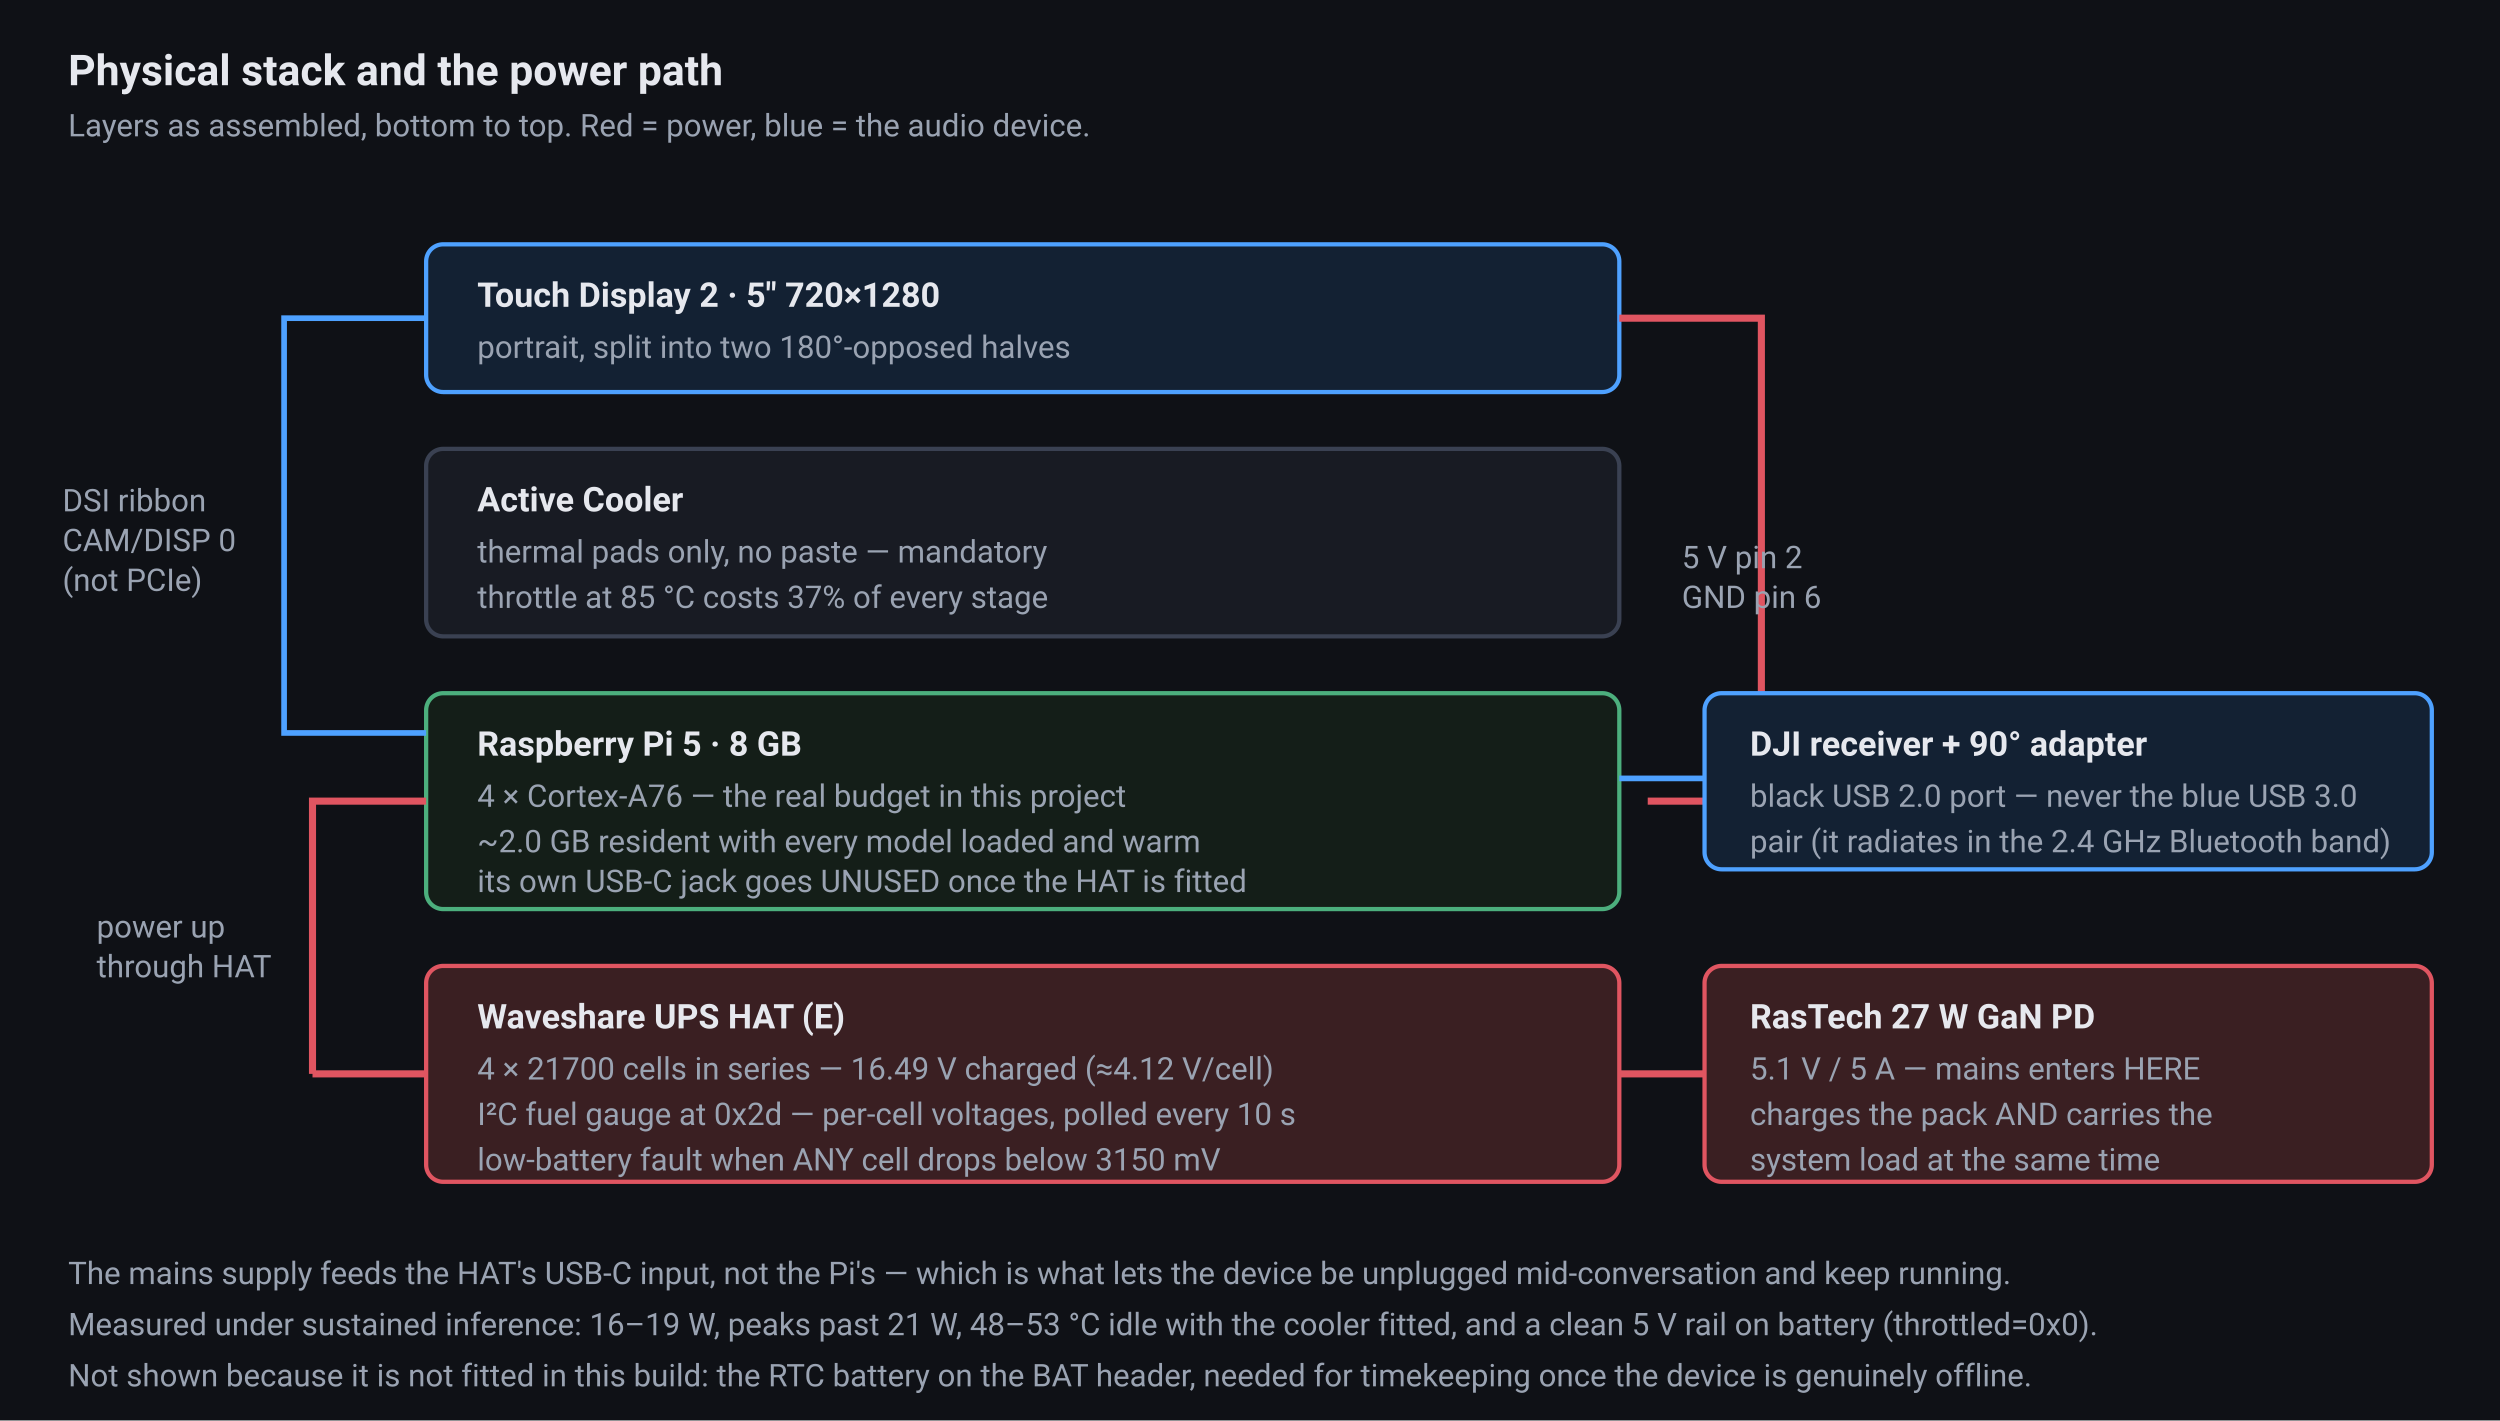
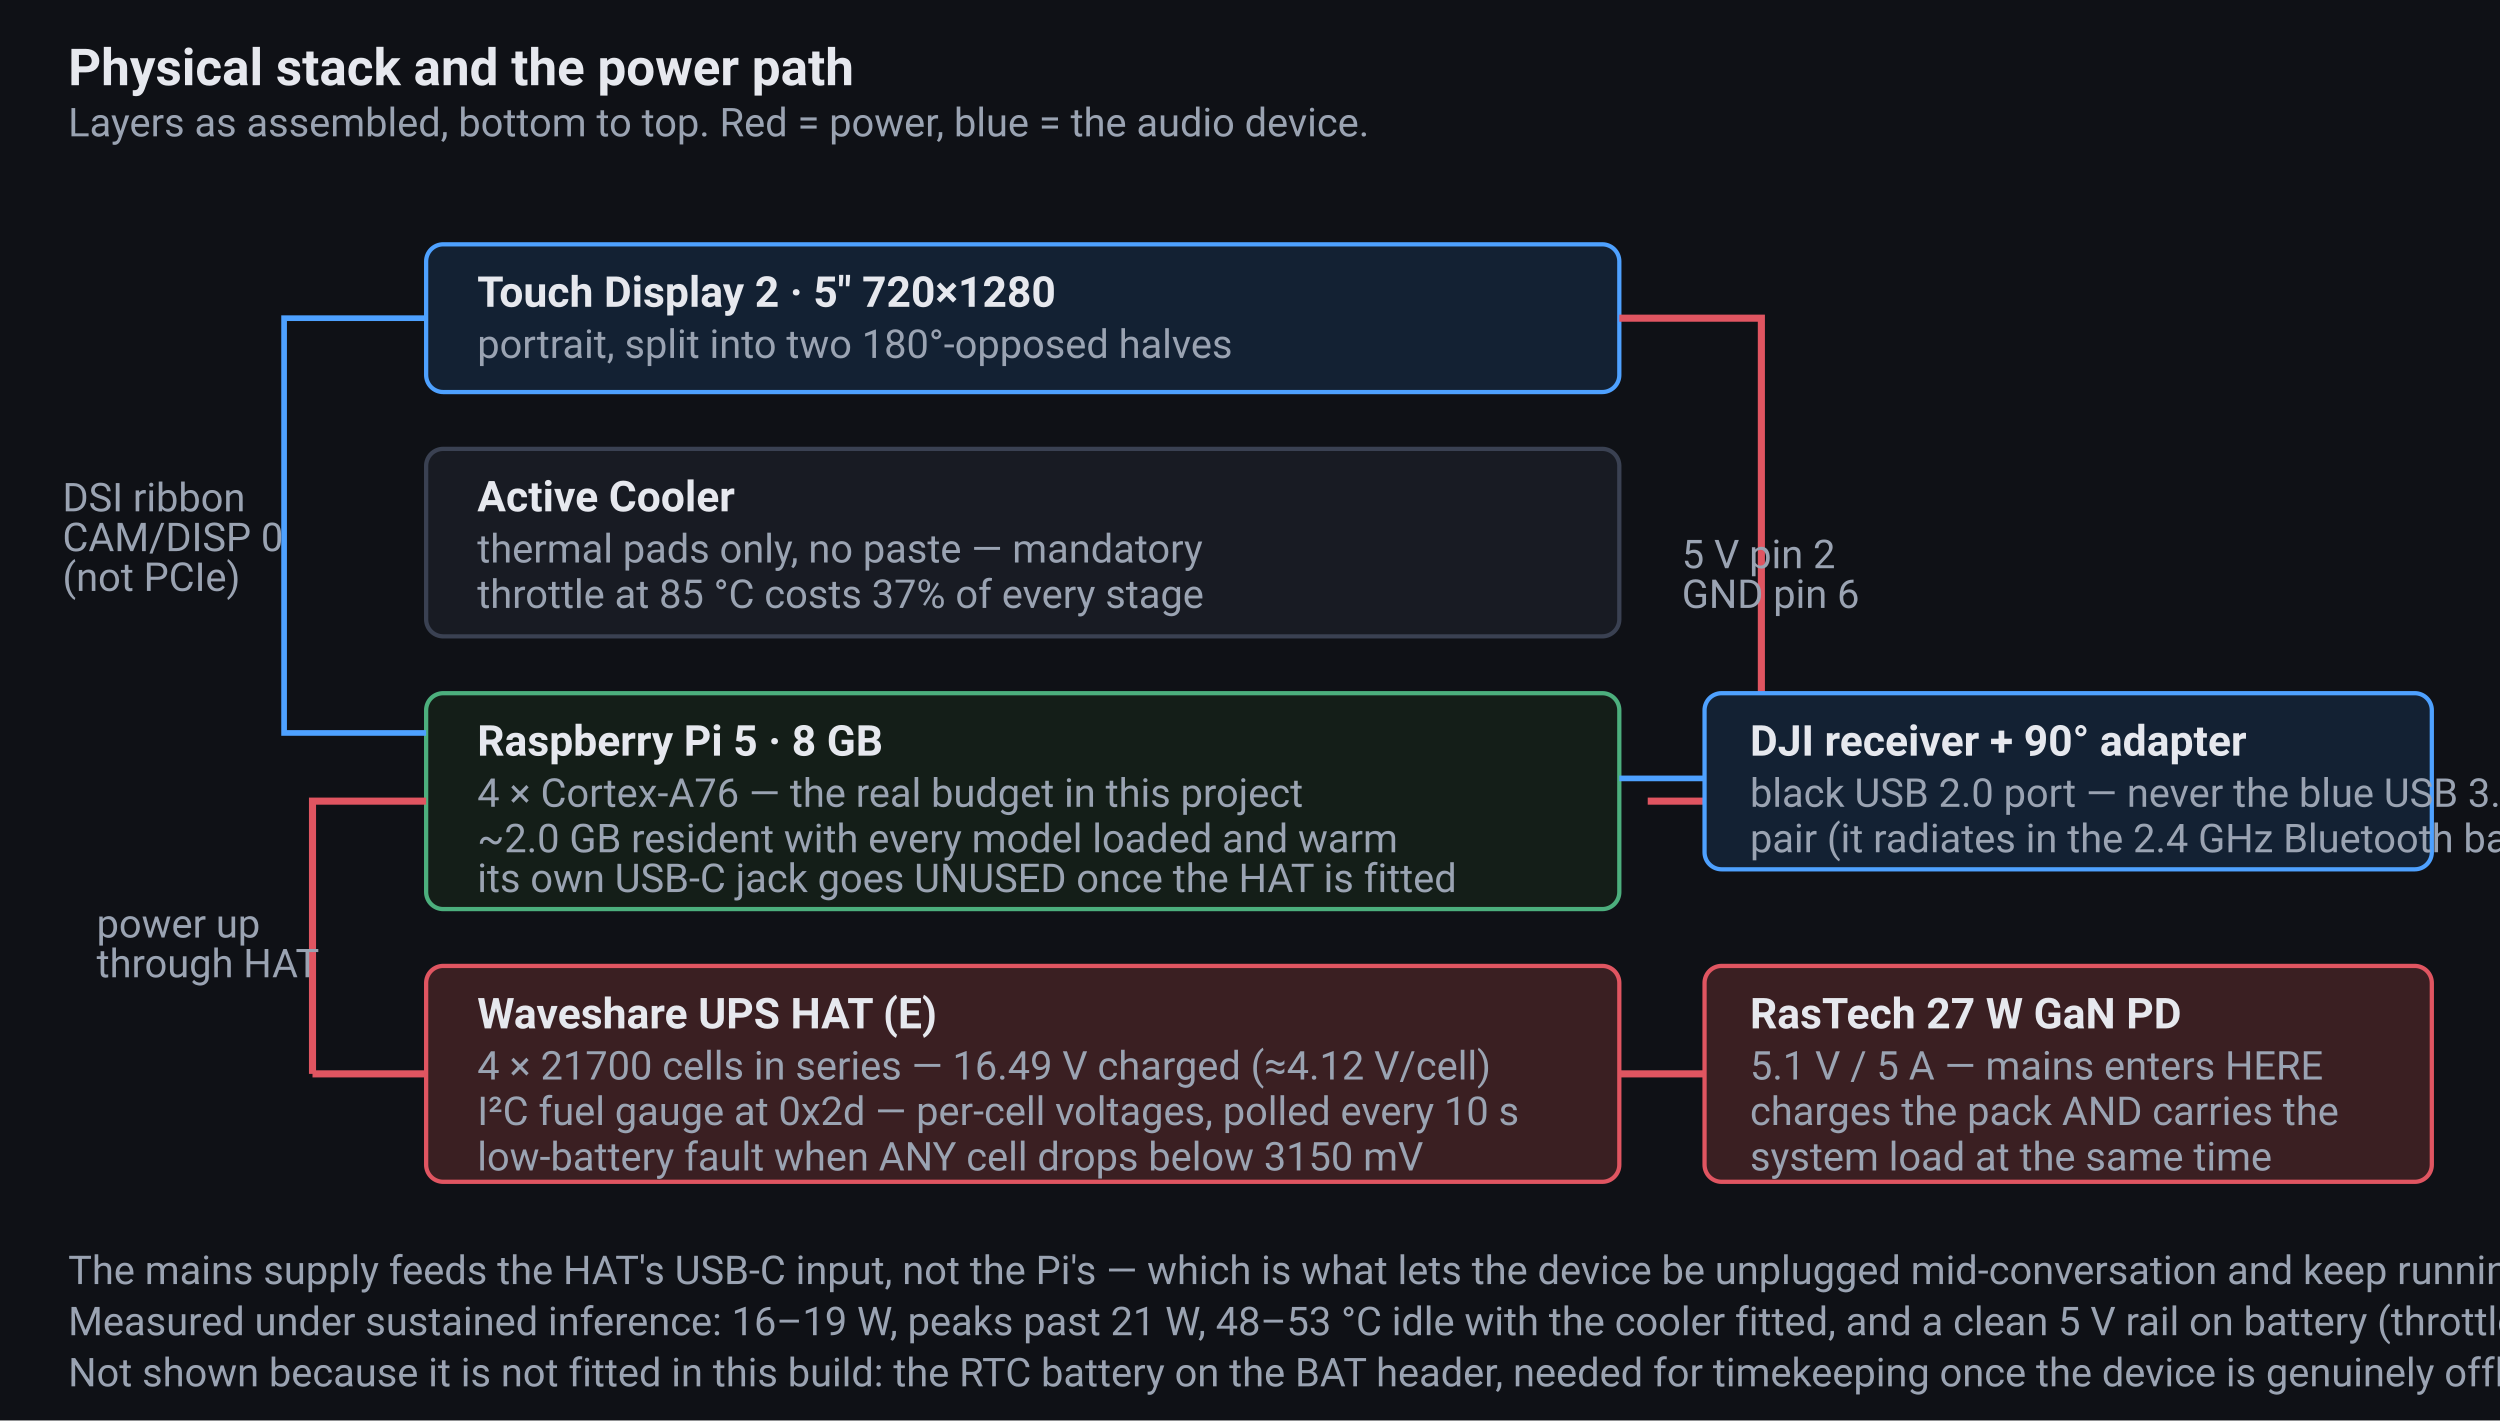
<svg xmlns="http://www.w3.org/2000/svg" viewBox="0 0 880 500" width="880" height="500" font-family="system-ui,-apple-system,Segoe UI,Roboto,sans-serif">
  <style>
  .bg{fill:#0f1116}
-   .ts{fill:#9aa3b2;font-size:11px}
-   .tt{fill:#e6e8ee;font-size:15px;font-weight:600}
-   .lbl{fill:#e6e8ee;font-size:12px;font-weight:600}
-   .h{fill:#e6e8ee;font-size:13px;font-weight:600}
+   .ts{fill:#9aa3b2;font-size:14px}
+   .tt{fill:#e6e8ee;font-size:18px;font-weight:600}
+   .lbl{fill:#e6e8ee;font-size:15px;font-weight:600}
+   .h{fill:#e6e8ee;font-size:16px;font-weight:600}
  .pw{stroke:#e05561;stroke-width:2.5;fill:none}
  .sig{stroke:#4ea1ff;stroke-width:2;fill:none}
</style>
  <rect class="bg" width="880" height="500" />
  <text class="tt" x="24" y="30">Physical stack and the power path</text>
  <text class="ts" x="24" y="48">Layers as assembled, bottom to top. Red = power, blue = the audio device.</text>
  <rect x="150" y="86" width="420" height="52" rx="6" fill="#132133" stroke="#4ea1ff" stroke-width="1.5" />
  <text class="lbl" x="168" y="108">Touch Display 2 · 5″ 720×1280</text>
  <text class="ts" x="168" y="126">portrait, split into two 180°-opposed halves</text>
  <rect x="150" y="158" width="420" height="66" rx="6" fill="#181b23" stroke="#3a4152" stroke-width="1.5" />
  <text class="lbl" x="168" y="180">Active Cooler</text>
  <text class="ts" x="168" y="198">thermal pads only, no paste — mandatory</text>
  <text class="ts" x="168" y="214">throttle at 85 °C costs 37% of every stage</text>
  <rect x="150" y="244" width="420" height="76" rx="6" fill="#141e18" stroke="#4caf7d" stroke-width="1.5" />
  <text class="lbl" x="168" y="266">Raspberry Pi 5 · 8 GB</text>
  <text class="ts" x="168" y="284">4 × Cortex-A76 — the real budget in this project</text>
  <text class="ts" x="168" y="300">~2.0 GB resident with every model loaded and warm</text>
  <text class="ts" x="168" y="314">its own USB-C jack goes UNUSED once the HAT is fitted</text>
  <rect x="150" y="340" width="420" height="76" rx="6" fill="#3a1f22" stroke="#e05561" stroke-width="1.5" />
  <text class="lbl" x="168" y="362">Waveshare UPS HAT (E)</text>
  <text class="ts" x="168" y="380">4 × 21700 cells in series — 16.49 V charged (≈4.12 V/cell)</text>
  <text class="ts" x="168" y="396">I²C fuel gauge at 0x2d — per-cell voltages, polled every 10 s</text>
  <text class="ts" x="168" y="412">low-battery fault when ANY cell drops below 3150 mV</text>
  <rect x="600" y="340" width="256" height="76" rx="6" fill="#3a1f22" stroke="#e05561" stroke-width="1.5" />
  <text class="lbl" x="616" y="362">RasTech 27 W GaN PD</text>
  <text class="ts" x="616" y="380">5.1 V / 5 A — mains enters HERE</text>
  <text class="ts" x="616" y="396">charges the pack AND carries the</text>
  <text class="ts" x="616" y="412">system load at the same time</text>
  <path class="pw" d="M600 378 L570 378" />
  <path class="pw" d="M110 378 L110 282 L150 282" />
  <path class="pw" d="M150 378 L110 378" />
  <text class="ts" x="34" y="330" fill="#e05561">power up</text>
  <text class="ts" x="34" y="344" fill="#e05561">through HAT</text>
  <path class="pw" d="M580 282 L620 282 L620 112 L570 112" />
  <text class="ts" x="592" y="200" fill="#e05561">5 V pin 2</text>
  <text class="ts" x="592" y="214" fill="#e05561">GND pin 6</text>
  <path class="sig" d="M150 112 L100 112 L100 258 L150 258" />
  <text class="ts" x="22" y="180" fill="#4ea1ff">DSI ribbon</text>
  <text class="ts" x="22" y="194" fill="#4ea1ff">CAM/DISP 0</text>
  <text class="ts" x="22" y="208" fill="#4ea1ff">(not PCIe)</text>
  <rect x="600" y="244" width="256" height="62" rx="6" fill="#132133" stroke="#4ea1ff" stroke-width="1.5" />
  <text class="lbl" x="616" y="266">DJI receiver + 90° adapter</text>
  <text class="ts" x="616" y="284">black USB 2.0 port — never the blue USB 3.0</text>
  <text class="ts" x="616" y="300">pair (it radiates in the 2.4 GHz Bluetooth band)</text>
  <path class="sig" d="M600 274 L570 274" />
  <text class="ts" x="24" y="452">The mains supply feeds the HAT's USB-C input, not the Pi's — which is what lets the device be unplugged mid-conversation and keep running.</text>
  <text class="ts" x="24" y="470">Measured under sustained inference: 16–19 W, peaks past 21 W, 48–53 °C idle with the cooler fitted, and a clean 5 V rail on battery (throttled=0x0).</text>
  <text class="ts" x="24" y="488">Not shown because it is not fitted in this build: the RTC battery on the BAT header, needed for timekeeping once the device is genuinely offline.</text>
</svg>
